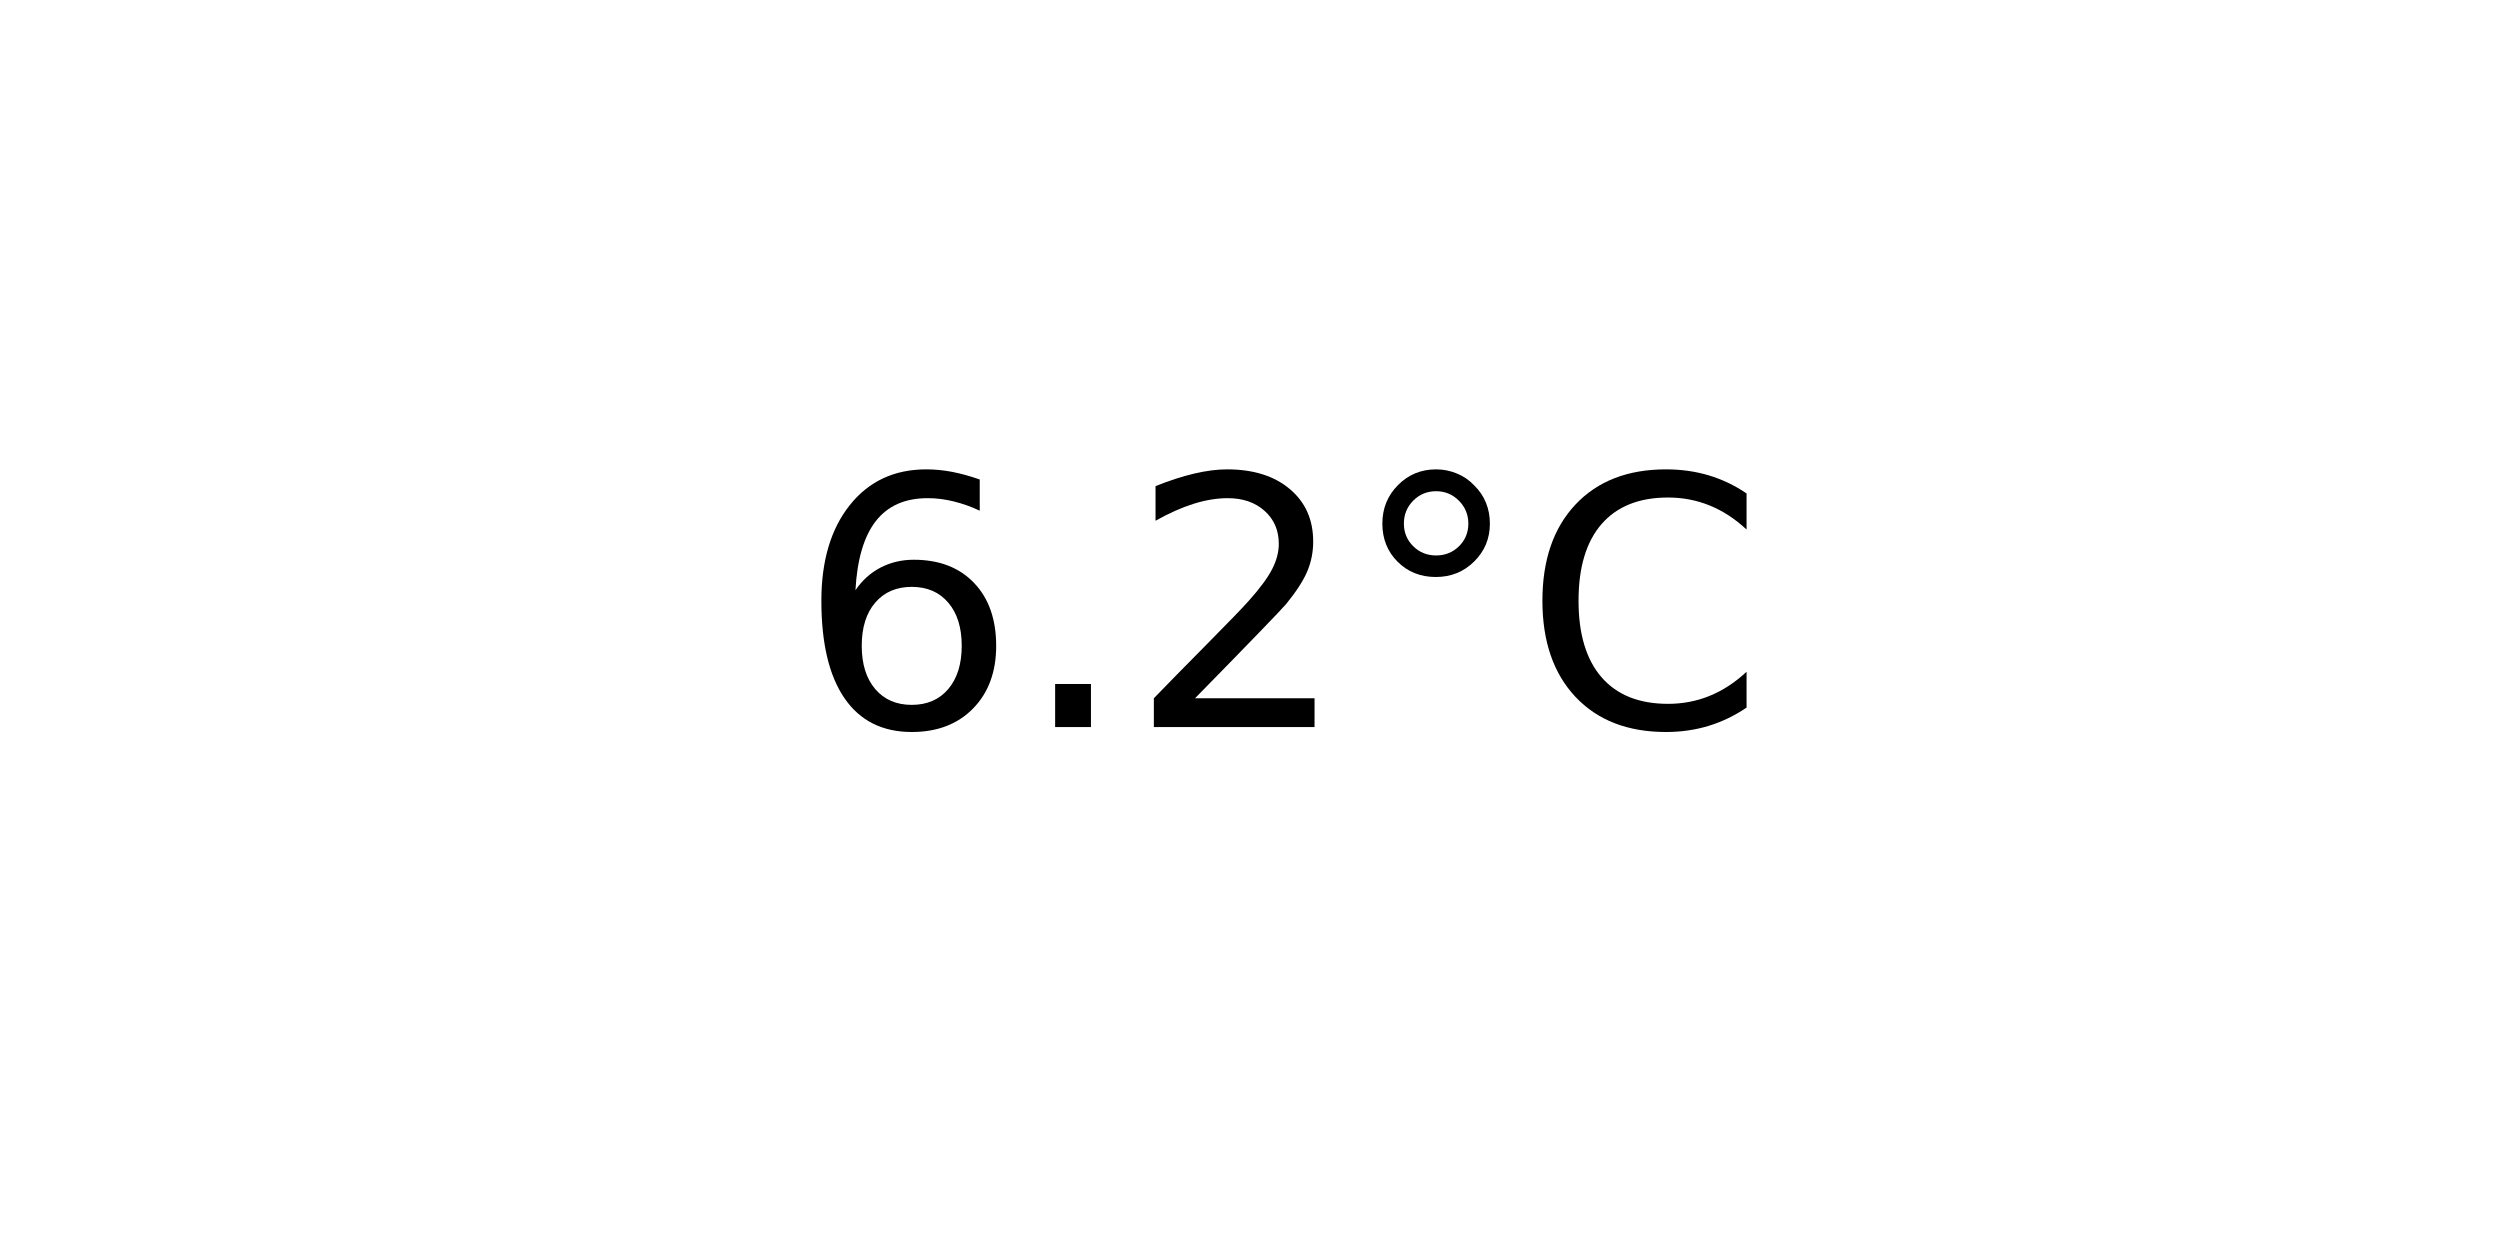
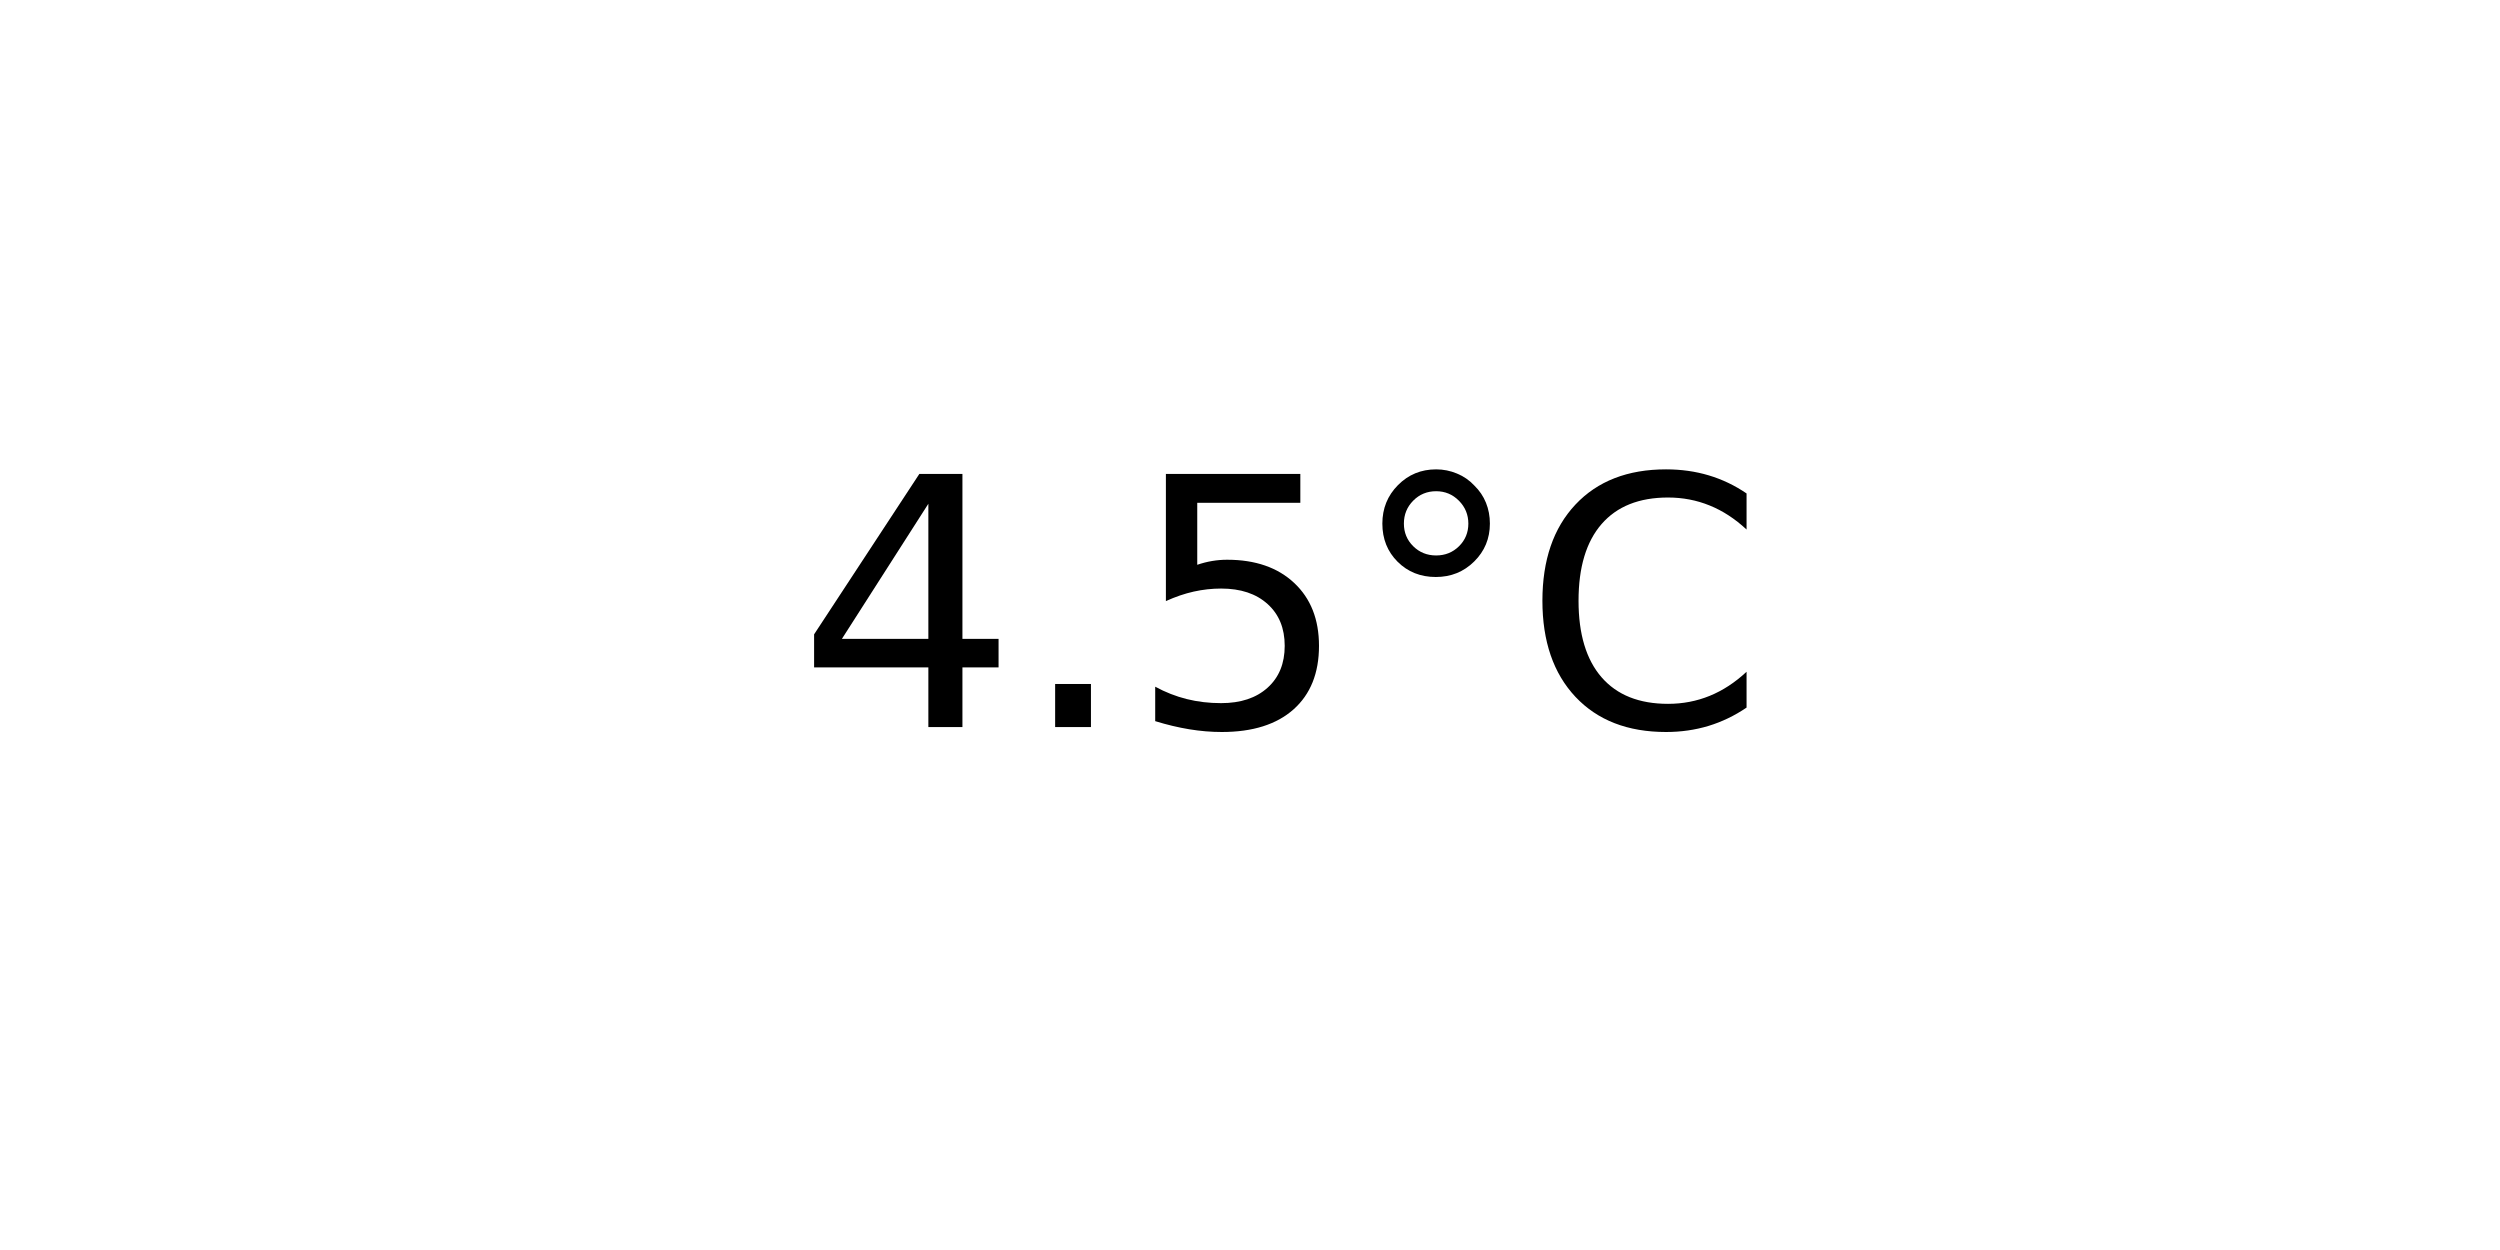
<svg xmlns="http://www.w3.org/2000/svg" xmlns:xlink="http://www.w3.org/1999/xlink" width="72pt" height="36pt" viewBox="0 0 72 36" version="1.1">
  <defs>
    <style type="text/css">*{stroke-linejoin: round; stroke-linecap: butt}</style>
  </defs>
  <g id="figure_1">
    <g id="axes_1">
      <g id="text_1">
        <g transform="translate(22.95703 20.93937) scale(0.1 -0.1)">
          <defs>
-             <path id="DejaVuSans-36" d="M 2113 2584  Q 1688 2584 1439 2293  Q 1191 2003 1191 1497  Q 1191 994 1439 701  Q 1688 409 2113 409  Q 2538 409 2786 701  Q 3034 994 3034 1497  Q 3034 2003 2786 2293  Q 2538 2584 2113 2584  z M 3366 4563  L 3366 3988  Q 3128 4100 2886 4159  Q 2644 4219 2406 4219  Q 1781 4219 1451 3797  Q 1122 3375 1075 2522  Q 1259 2794 1537 2939  Q 1816 3084 2150 3084  Q 2853 3084 3261 2657  Q 3669 2231 3669 1497  Q 3669 778 3244 343  Q 2819 -91 2113 -91  Q 1303 -91 875 529  Q 447 1150 447 2328  Q 447 3434 972 4092  Q 1497 4750 2381 4750  Q 2619 4750 2861 4703  Q 3103 4656 3366 4563  z " transform="scale(0.015625)" />
+             <path id="DejaVuSans-34" d="M 2419 4116  L 825 1625  L 2419 1625  L 2419 4116  z M 2253 4666  L 3047 4666  L 3047 1625  L 3713 1625  L 3713 1100  L 3047 1100  L 3047 0  L 2419 0  L 2419 1100  L 313 1100  L 313 1709  L 2253 4666  z " transform="scale(0.015625)" />
            <path id="DejaVuSans-2e" d="M 684 794  L 1344 794  L 1344 0  L 684 0  L 684 794  z " transform="scale(0.015625)" />
-             <path id="DejaVuSans-32" d="M 1228 531  L 3431 531  L 3431 0  L 469 0  L 469 531  Q 828 903 1448 1529  Q 2069 2156 2228 2338  Q 2531 2678 2651 2914  Q 2772 3150 2772 3378  Q 2772 3750 2511 3984  Q 2250 4219 1831 4219  Q 1534 4219 1204 4116  Q 875 4013 500 3803  L 500 4441  Q 881 4594 1212 4672  Q 1544 4750 1819 4750  Q 2544 4750 2975 4387  Q 3406 4025 3406 3419  Q 3406 3131 3298 2873  Q 3191 2616 2906 2266  Q 2828 2175 2409 1742  Q 1991 1309 1228 531  z " transform="scale(0.015625)" />
+             <path id="DejaVuSans-35" d="M 691 4666  L 3169 4666  L 3169 4134  L 1269 4134  L 1269 2991  Q 1406 3038 1543 3061  Q 1681 3084 1819 3084  Q 2600 3084 3056 2656  Q 3513 2228 3513 1497  Q 3513 744 3044 326  Q 2575 -91 1722 -91  Q 1428 -91 1123 -41  Q 819 9 494 109  L 494 744  Q 775 591 1075 516  Q 1375 441 1709 441  Q 2250 441 2565 725  Q 2881 1009 2881 1497  Q 2881 1984 2565 2268  Q 2250 2553 1709 2553  Q 1456 2553 1204 2497  Q 953 2441 691 2322  L 691 4666  z " transform="scale(0.015625)" />
            <path id="DejaVuSans-b0" d="M 1600 4347  Q 1350 4347 1178 4173  Q 1006 4000 1006 3750  Q 1006 3503 1178 3333  Q 1350 3163 1600 3163  Q 1850 3163 2022 3333  Q 2194 3503 2194 3750  Q 2194 3997 2020 4172  Q 1847 4347 1600 4347  z M 1600 4750  Q 1800 4750 1984 4673  Q 2169 4597 2303 4453  Q 2447 4313 2519 4134  Q 2591 3956 2591 3750  Q 2591 3338 2302 3052  Q 2013 2766 1594 2766  Q 1172 2766 890 3047  Q 609 3328 609 3750  Q 609 4169 896 4459  Q 1184 4750 1600 4750  z " transform="scale(0.015625)" />
            <path id="DejaVuSans-43" d="M 4122 4306  L 4122 3641  Q 3803 3938 3442 4084  Q 3081 4231 2675 4231  Q 1875 4231 1450 3742  Q 1025 3253 1025 2328  Q 1025 1406 1450 917  Q 1875 428 2675 428  Q 3081 428 3442 575  Q 3803 722 4122 1019  L 4122 359  Q 3791 134 3420 21  Q 3050 -91 2638 -91  Q 1578 -91 968 557  Q 359 1206 359 2328  Q 359 3453 968 4101  Q 1578 4750 2638 4750  Q 3056 4750 3426 4639  Q 3797 4528 4122 4306  z " transform="scale(0.015625)" />
          </defs>
-           <use xlink:href="#DejaVuSans-36" />
+           <use xlink:href="#DejaVuSans-34" />
          <use xlink:href="#DejaVuSans-2e" x="63.623" />
-           <use xlink:href="#DejaVuSans-32" x="95.41" />
+           <use xlink:href="#DejaVuSans-35" x="95.41" />
          <use xlink:href="#DejaVuSans-b0" x="159.033" />
          <use xlink:href="#DejaVuSans-43" x="209.033" />
        </g>
      </g>
    </g>
  </g>
</svg>
